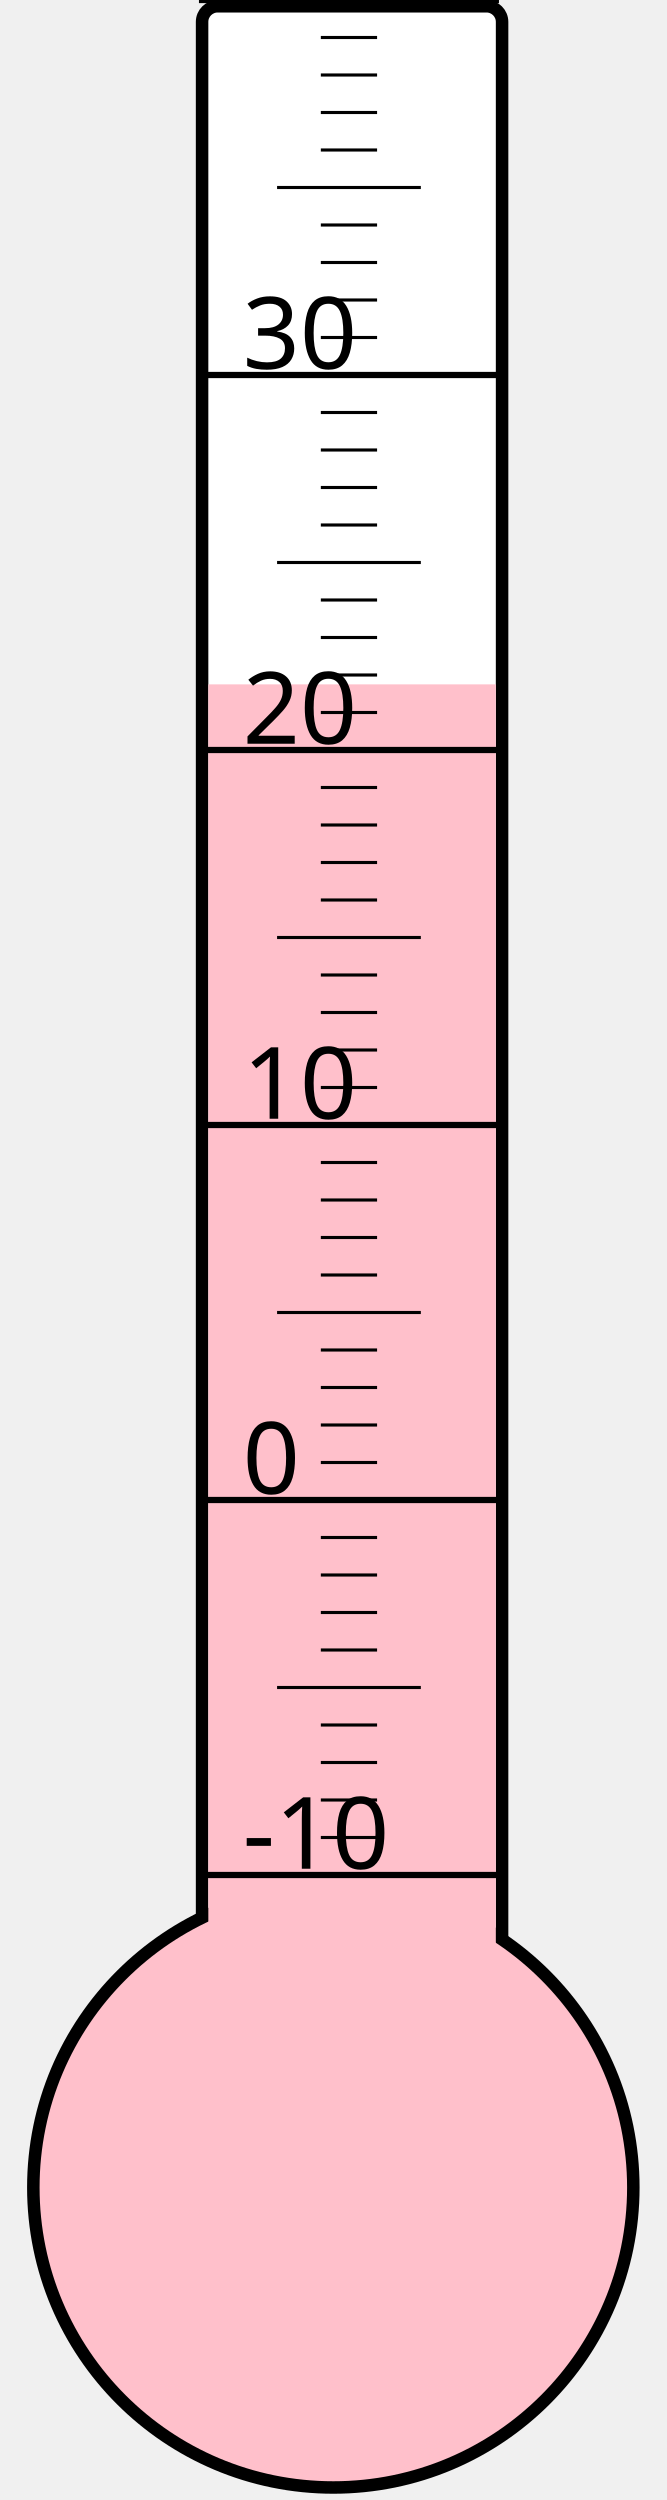
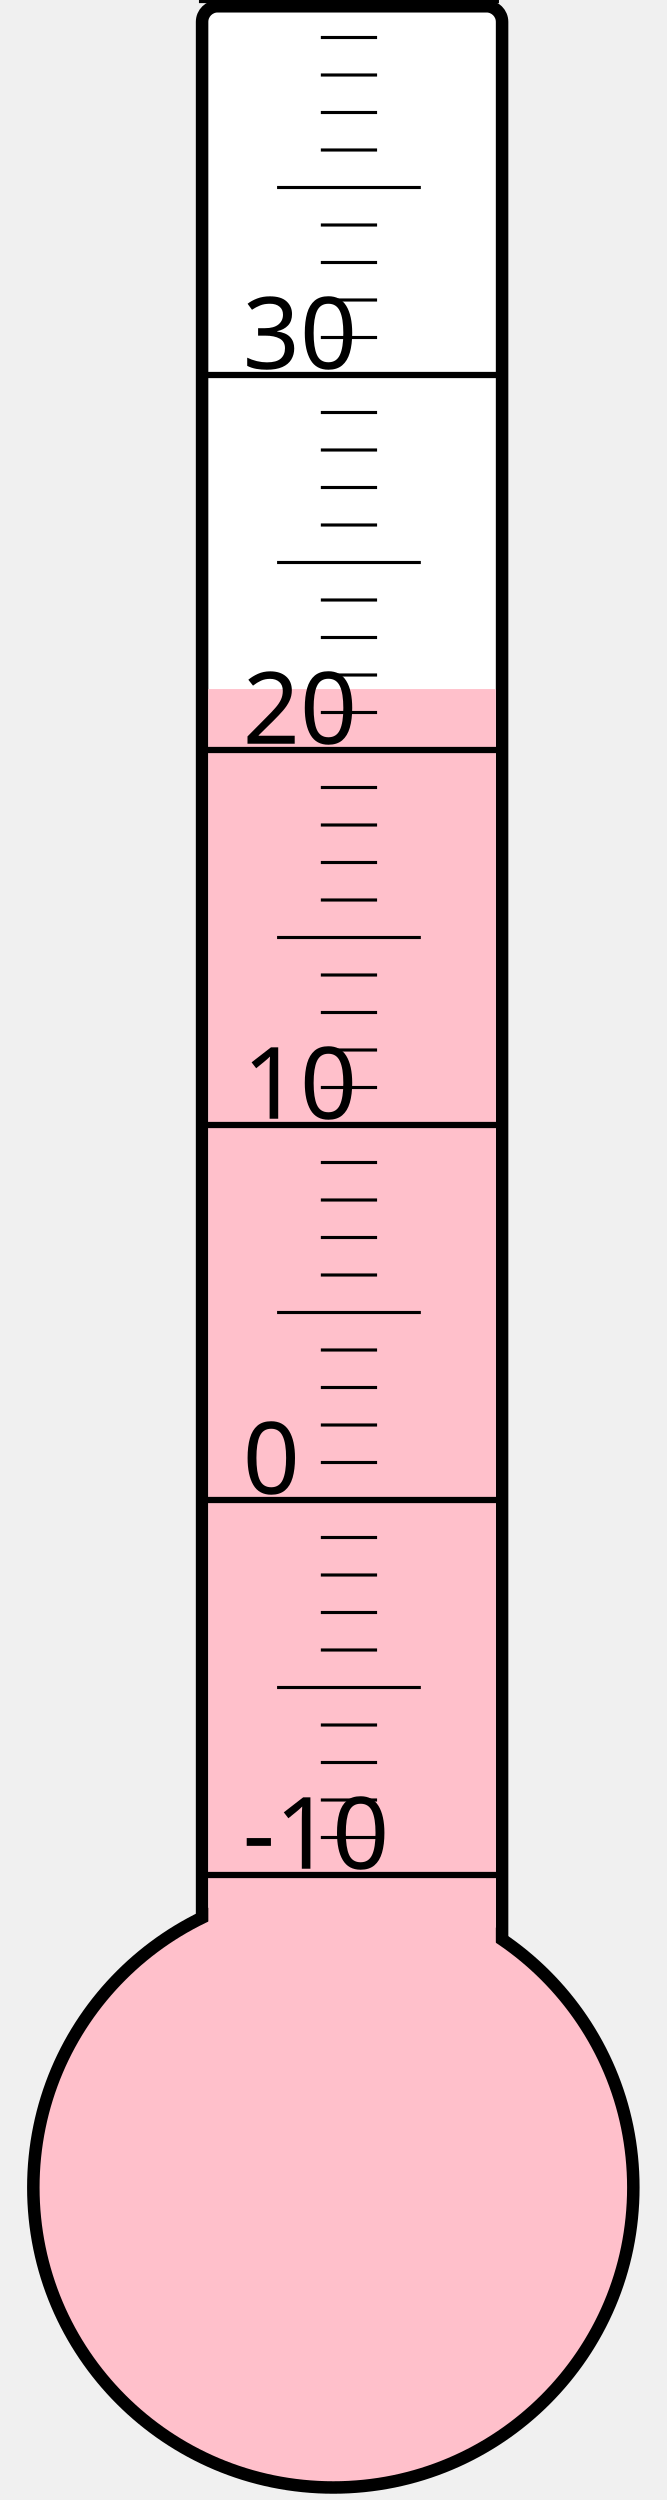
<svg xmlns="http://www.w3.org/2000/svg" width="40px" height="150px" viewBox="0 0 200 800">
  <rect width="200" height="800" x="0" y="0" style="fill: #ffffeb; fill-opacity: 0;" />
  <rect width="96" height="680" x="58" y="2" rx="5" ry="5" style="fill: white; fill-opacity: 1; stroke: black; stroke-width: 4;" />
  <circle cx="100" cy="700" r="96" style="fill: pink; stroke: black; stroke-width: 4;" />
-   <rect width="92" height="481.0" x="60" y="219.0" style="fill: pink; fill-opacity: 1; stroke-width: 0;" />
+   <rect width="92" height="479.5" x="60" y="220.5" style="fill: pink; fill-opacity: 1; stroke-width: 0;" />
  <text x="71" y="598" style="font-family: sans-serif; font-size: 24pt;">-10</text>
  <text x="71" y="478" style="font-family: sans-serif; font-size: 24pt;">0</text>
  <text x="71" y="358" style="font-family: sans-serif; font-size: 24pt;">10</text>
  <text x="71" y="238" style="font-family: sans-serif; font-size: 24pt;">20</text>
  <text x="71" y="118" style="font-family: sans-serif; font-size: 24pt;">30</text>
  <g style="stroke: black;">
    <line x1="57" y1="600" x2="153" y2="600" style="stroke-width: 2;" />
    <line x1="96" y1="588" x2="114" y2="588" style="stroke-width: 1;" />
    <line x1="96" y1="576" x2="114" y2="576" style="stroke-width: 1;" />
    <line x1="96" y1="564" x2="114" y2="564" style="stroke-width: 1;" />
    <line x1="96" y1="552" x2="114" y2="552" style="stroke-width: 1;" />
    <line x1="82" y1="540" x2="128" y2="540" style="stroke-width: 1;" />
    <line x1="96" y1="528" x2="114" y2="528" style="stroke-width: 1;" />
    <line x1="96" y1="516" x2="114" y2="516" style="stroke-width: 1;" />
    <line x1="96" y1="504" x2="114" y2="504" style="stroke-width: 1;" />
    <line x1="96" y1="492" x2="114" y2="492" style="stroke-width: 1;" />
    <line x1="57" y1="480" x2="153" y2="480" style="stroke-width: 2;" />
    <line x1="96" y1="468" x2="114" y2="468" style="stroke-width: 1;" />
    <line x1="96" y1="456" x2="114" y2="456" style="stroke-width: 1;" />
    <line x1="96" y1="444" x2="114" y2="444" style="stroke-width: 1;" />
    <line x1="96" y1="432" x2="114" y2="432" style="stroke-width: 1;" />
    <line x1="82" y1="420" x2="128" y2="420" style="stroke-width: 1;" />
    <line x1="96" y1="408" x2="114" y2="408" style="stroke-width: 1;" />
    <line x1="96" y1="396" x2="114" y2="396" style="stroke-width: 1;" />
    <line x1="96" y1="384" x2="114" y2="384" style="stroke-width: 1;" />
    <line x1="96" y1="372" x2="114" y2="372" style="stroke-width: 1;" />
    <line x1="57" y1="360" x2="153" y2="360" style="stroke-width: 2;" />
    <line x1="96" y1="348" x2="114" y2="348" style="stroke-width: 1;" />
    <line x1="96" y1="336" x2="114" y2="336" style="stroke-width: 1;" />
    <line x1="96" y1="324" x2="114" y2="324" style="stroke-width: 1;" />
    <line x1="96" y1="312" x2="114" y2="312" style="stroke-width: 1;" />
    <line x1="82" y1="300" x2="128" y2="300" style="stroke-width: 1;" />
    <line x1="96" y1="288" x2="114" y2="288" style="stroke-width: 1;" />
    <line x1="96" y1="276" x2="114" y2="276" style="stroke-width: 1;" />
    <line x1="96" y1="264" x2="114" y2="264" style="stroke-width: 1;" />
    <line x1="96" y1="252" x2="114" y2="252" style="stroke-width: 1;" />
    <line x1="57" y1="240" x2="153" y2="240" style="stroke-width: 2;" />
    <line x1="96" y1="228" x2="114" y2="228" style="stroke-width: 1;" />
    <line x1="96" y1="216" x2="114" y2="216" style="stroke-width: 1;" />
    <line x1="96" y1="204" x2="114" y2="204" style="stroke-width: 1;" />
    <line x1="96" y1="192" x2="114" y2="192" style="stroke-width: 1;" />
    <line x1="82" y1="180" x2="128" y2="180" style="stroke-width: 1;" />
    <line x1="96" y1="168" x2="114" y2="168" style="stroke-width: 1;" />
    <line x1="96" y1="156" x2="114" y2="156" style="stroke-width: 1;" />
    <line x1="96" y1="144" x2="114" y2="144" style="stroke-width: 1;" />
    <line x1="96" y1="132" x2="114" y2="132" style="stroke-width: 1;" />
    <line x1="57" y1="120" x2="153" y2="120" style="stroke-width: 2;" />
    <line x1="96" y1="108" x2="114" y2="108" style="stroke-width: 1;" />
    <line x1="96" y1="96" x2="114" y2="96" style="stroke-width: 1;" />
    <line x1="96" y1="84" x2="114" y2="84" style="stroke-width: 1;" />
    <line x1="96" y1="72" x2="114" y2="72" style="stroke-width: 1;" />
    <line x1="82" y1="60" x2="128" y2="60" style="stroke-width: 1;" />
    <line x1="96" y1="48" x2="114" y2="48" style="stroke-width: 1;" />
    <line x1="96" y1="36" x2="114" y2="36" style="stroke-width: 1;" />
    <line x1="96" y1="24" x2="114" y2="24" style="stroke-width: 1;" />
    <line x1="96" y1="12" x2="114" y2="12" style="stroke-width: 1;" />
    <line x1="57" y1="0" x2="153" y2="0" style="stroke-width: 2;" />
  </g>
</svg>
